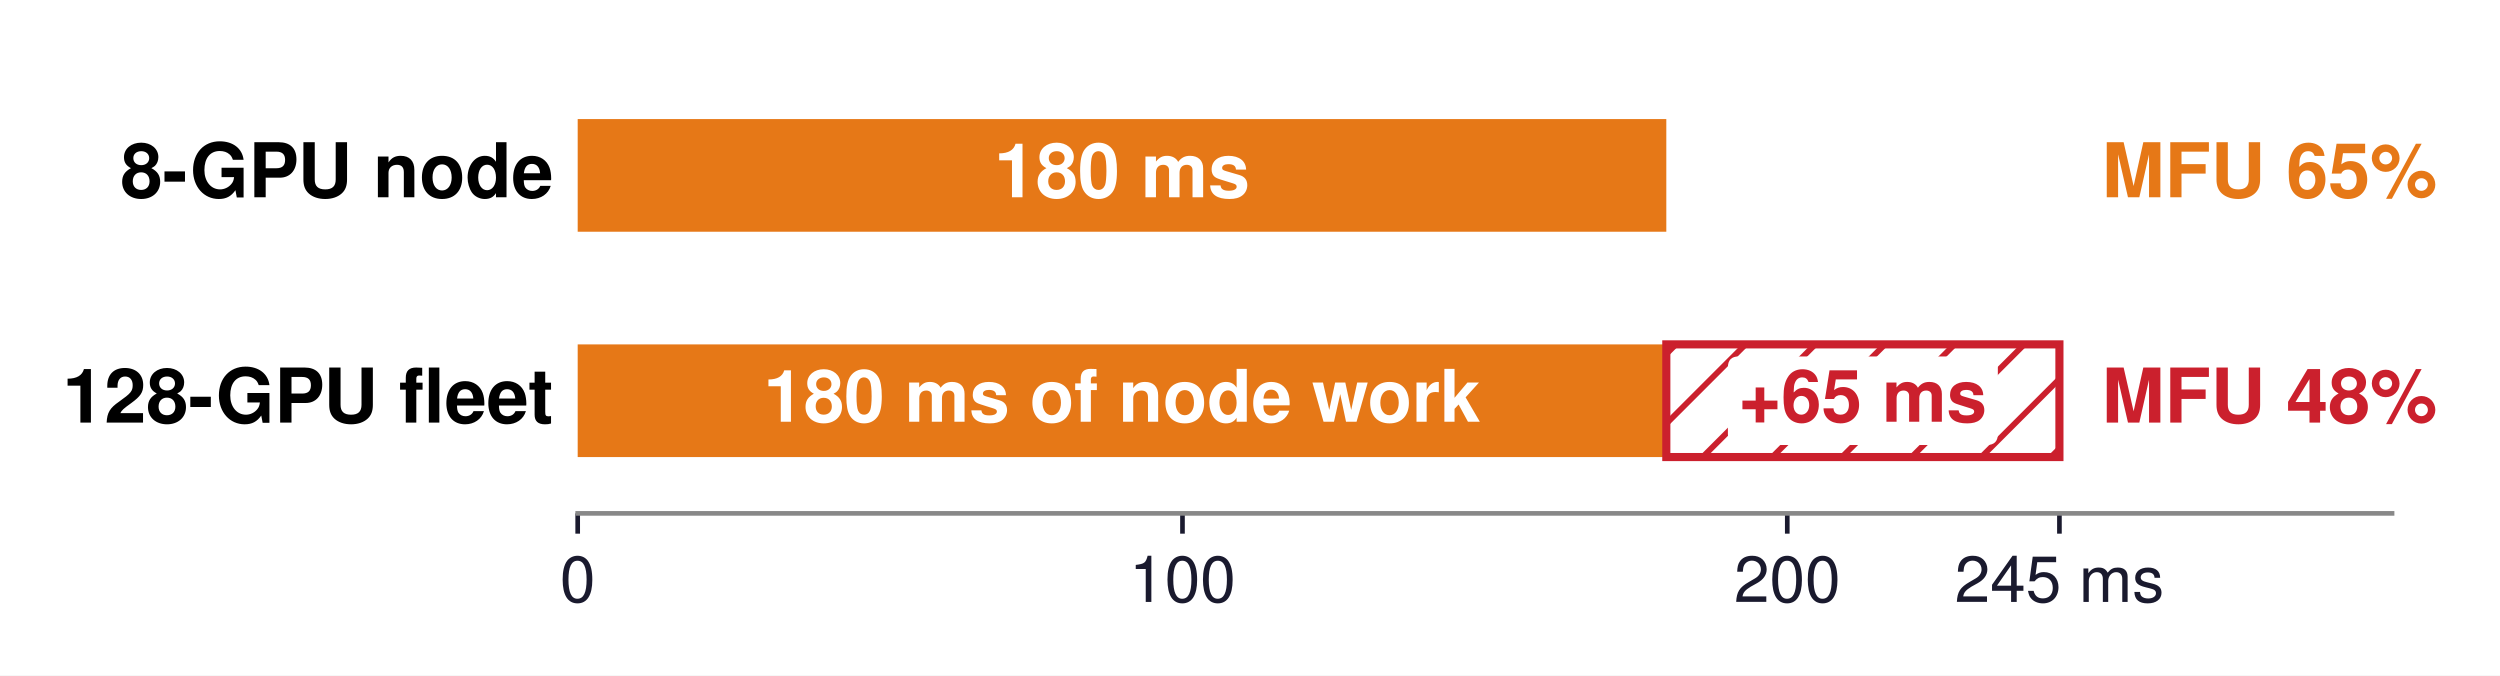
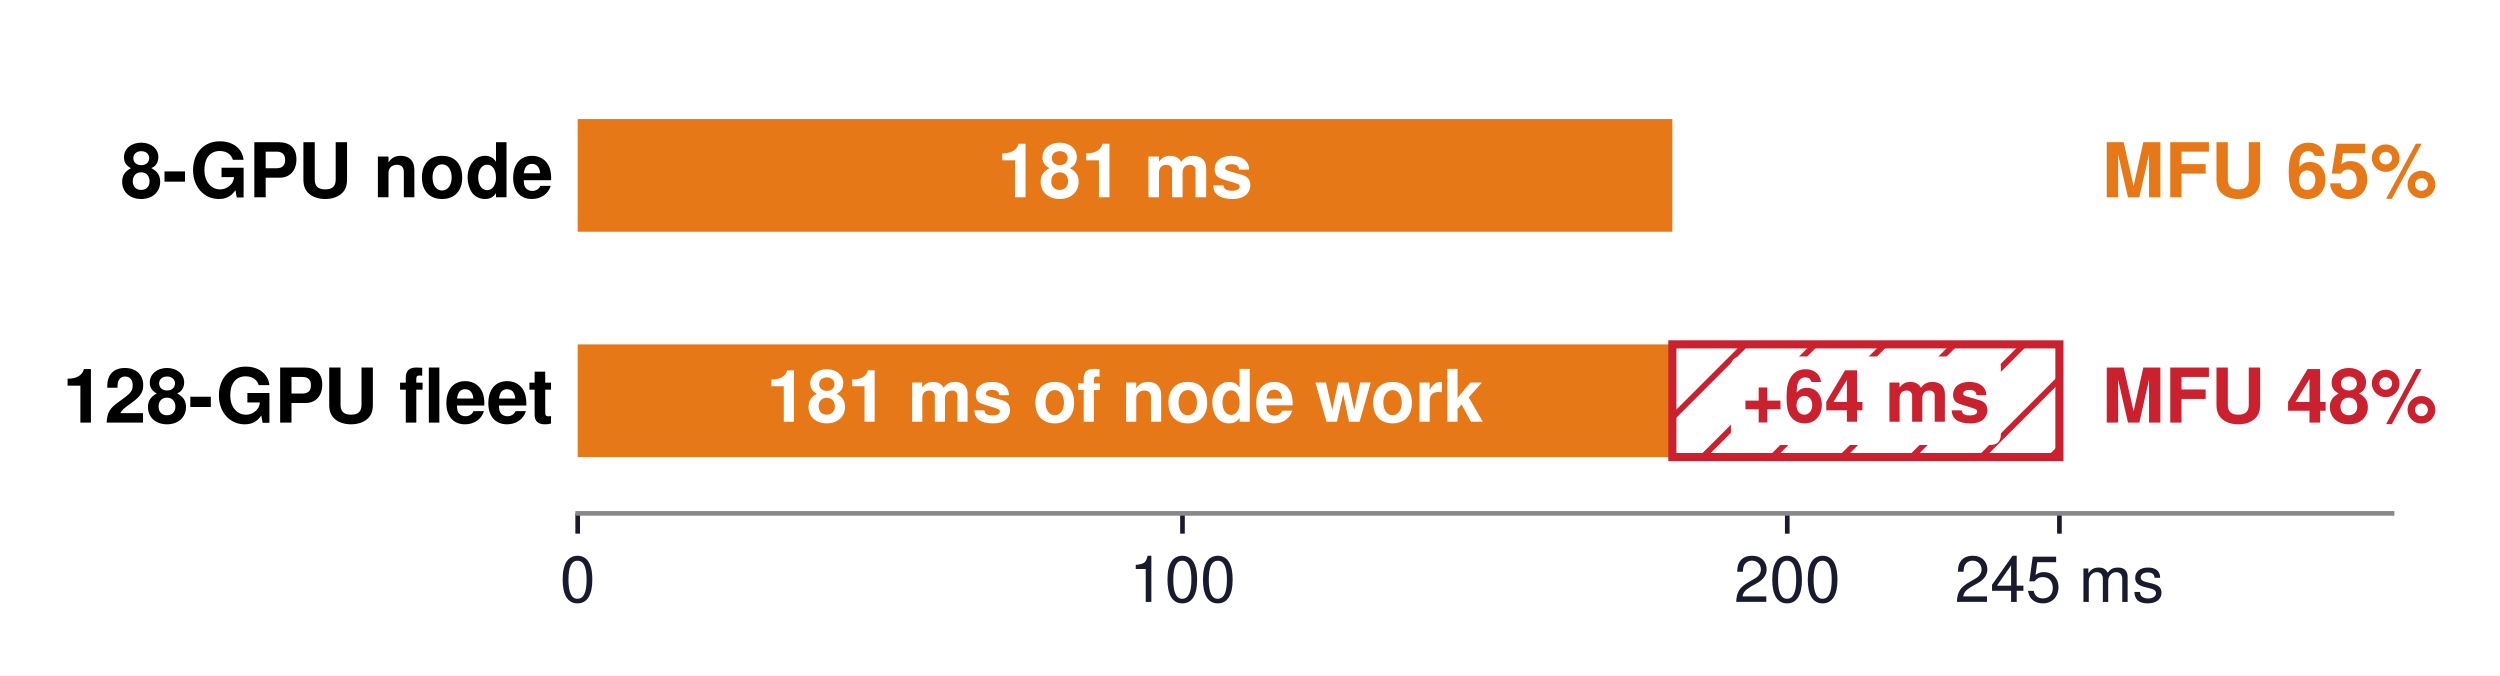
<svg xmlns="http://www.w3.org/2000/svg" xmlns:xlink="http://www.w3.org/1999/xlink" width="430.563pt" height="116.335pt" viewBox="0 0 430.563 116.335" version="1.1">
  <defs>
    <style type="text/css">*{stroke-linejoin: round; stroke-linecap: butt}</style>
  </defs>
  <g id="figure_1">
    <g id="patch_1">
      <path d="M 0 116.335  L 430.563 116.335  L 430.563 0  L 0 0  z " style="fill: #ffffff" />
    </g>
    <g id="axes_1">
      <g id="patch_2">
        <path d="M 99.493 88.416  L 411.973 88.416  L 411.973 10.8  L 99.493 10.8  z " style="fill: #ffffff" />
      </g>
      <g id="patch_3">
-         <path d="M 99.493 39.906  L 286.981 39.906  L 286.981 20.502  L 99.493 20.502  z " clip-path="url(#p7a69676ab2)" style="fill: #e67817" />
+         <path d="M 99.493 39.906  L 288.022 39.906  L 288.022 20.502  L 99.493 20.502  z " clip-path="url(#p2f68d01e97)" style="fill: #e67817" />
      </g>
      <g id="patch_4">
-         <path d="M 99.493 78.714  L 286.981 78.714  L 286.981 59.31  L 99.493 59.31  z " clip-path="url(#p7a69676ab2)" style="fill: #e67817" />
+         <path d="M 99.493 78.714  L 288.022 78.714  L 288.022 59.31  L 99.493 59.31  z " clip-path="url(#p2f68d01e97)" style="fill: #e67817" />
      </g>
      <g id="patch_5">
-         <path d="M 286.981 78.714  L 354.685 78.714  L 354.685 59.31  L 286.981 59.31  z " clip-path="url(#p7a69676ab2)" style="fill: url(#h5847829d0f); stroke: #cb202d; stroke-width: 1.4; stroke-linejoin: miter" />
+         <path d="M 288.022 78.714  L 354.685 78.714  L 354.685 59.31  L 288.022 59.31  z " clip-path="url(#p2f68d01e97)" style="fill: url(#h05929e9414); stroke: #cb202d; stroke-width: 1.4; stroke-linejoin: miter" />
      </g>
      <g id="matplotlib.axis_1">
        <g id="xtick_1">
          <g id="line2d_1">
            <defs>
-               <path id="ma8038295dd" d="M 0 0  L 0 3.5  " style="stroke: #1a1a2e; stroke-width: 0.8" />
+               <path id="m2ecaf4785c" d="M 0 0  L 0 3.5  " style="stroke: #1a1a2e; stroke-width: 0.8" />
            </defs>
            <g>
-               <use xlink:href="#ma8038295dd" x="99.493" y="88.416" style="fill: #1a1a2e; stroke: #1a1a2e; stroke-width: 0.8" />
+               <use xlink:href="#m2ecaf4785c" x="99.493" y="88.416" style="fill: #1a1a2e; stroke: #1a1a2e; stroke-width: 0.8" />
            </g>
          </g>
          <g id="text_1">
            <text style="font-size: 11px; font-family: 'Helvetica', 'Arial', 'DejaVu Sans', sans-serif; text-anchor: middle; fill: #1a1a2e" x="99.493" y="103.666" transform="rotate(-0 99.49281 103.666)">0</text>
          </g>
        </g>
        <g id="xtick_2">
          <g id="line2d_2">
            <g>
-               <use xlink:href="#ma8038295dd" x="203.653" y="88.416" style="fill: #1a1a2e; stroke: #1a1a2e; stroke-width: 0.8" />
+               <use xlink:href="#m2ecaf4785c" x="203.653" y="88.416" style="fill: #1a1a2e; stroke: #1a1a2e; stroke-width: 0.8" />
            </g>
          </g>
          <g id="text_2">
            <text style="font-size: 11px; font-family: 'Helvetica', 'Arial', 'DejaVu Sans', sans-serif; text-anchor: middle; fill: #1a1a2e" x="203.653" y="103.666" transform="rotate(-0 203.6528 103.666)">100</text>
          </g>
        </g>
        <g id="xtick_3">
          <g id="line2d_3">
            <g>
-               <use xlink:href="#ma8038295dd" x="307.813" y="88.416" style="fill: #1a1a2e; stroke: #1a1a2e; stroke-width: 0.8" />
+               <use xlink:href="#m2ecaf4785c" x="307.813" y="88.416" style="fill: #1a1a2e; stroke: #1a1a2e; stroke-width: 0.8" />
            </g>
          </g>
          <g id="text_3">
            <text style="font-size: 11px; font-family: 'Helvetica', 'Arial', 'DejaVu Sans', sans-serif; text-anchor: middle; fill: #1a1a2e" x="307.813" y="103.666" transform="rotate(-0 307.8128 103.666)">200</text>
          </g>
        </g>
        <g id="xtick_4">
          <g id="line2d_4">
            <g>
-               <use xlink:href="#ma8038295dd" x="354.685" y="88.416" style="fill: #1a1a2e; stroke: #1a1a2e; stroke-width: 0.8" />
+               <use xlink:href="#m2ecaf4785c" x="354.685" y="88.416" style="fill: #1a1a2e; stroke: #1a1a2e; stroke-width: 0.8" />
            </g>
          </g>
          <g id="text_4">
            <text style="font-size: 11px; font-family: 'Helvetica', 'Arial', 'DejaVu Sans', sans-serif; text-anchor: middle; fill: #1a1a2e" x="354.685" y="103.666" transform="rotate(-0 354.6848 103.666)">245 ms</text>
          </g>
        </g>
      </g>
      <g id="matplotlib.axis_2" />
      <g id="patch_6">
        <path d="M 99.493 88.416  L 411.973 88.416  " style="fill: none; stroke: #888888; stroke-width: 0.8; stroke-linejoin: miter; stroke-linecap: square" />
      </g>
      <g id="text_5">
        <text style="font-weight: 700; font-size: 13px; font-family: 'Helvetica', 'Arial', 'DejaVu Sans', sans-serif; text-anchor: end" x="95.326" y="33.975" transform="rotate(-0 95.32641 33.97451)">8-GPU node</text>
      </g>
      <g id="text_6">
        <text style="font-weight: 700; font-size: 13px; font-family: 'Helvetica', 'Arial', 'DejaVu Sans', sans-serif; text-anchor: end" x="95.326" y="72.783" transform="rotate(-0 95.32641 72.78251)">128-GPU fleet</text>
      </g>
      <g id="text_7">
-         <text style="font-weight: 700; font-size: 13px; font-family: 'Helvetica', 'Arial', 'DejaVu Sans', sans-serif; text-anchor: middle; fill: #ffffff" x="193.237" y="33.975" transform="rotate(-0 193.2368 33.97451)">180 ms</text>
+         <text style="font-weight: 700; font-size: 13px; font-family: 'Helvetica', 'Arial', 'DejaVu Sans', sans-serif; text-anchor: middle; fill: #ffffff" x="193.758" y="33.975" transform="rotate(-0 193.7576 33.97451)">181 ms</text>
      </g>
      <g id="text_8">
-         <text style="font-weight: 700; font-size: 12.5px; font-family: 'Helvetica', 'Arial', 'DejaVu Sans', sans-serif; text-anchor: middle; fill: #ffffff" x="193.237" y="72.637" transform="rotate(-0 193.2368 72.63749)">180 ms of node work</text>
+         <text style="font-weight: 700; font-size: 12.5px; font-family: 'Helvetica', 'Arial', 'DejaVu Sans', sans-serif; text-anchor: middle; fill: #ffffff" x="193.758" y="72.637" transform="rotate(-0 193.7576 72.63749)">181 ms of node work</text>
      </g>
      <g id="text_9">
        <g id="patch_7">
-           <path d="M 299.462 76.637  L 342.204 76.637  Q 344.079 76.637 344.079 74.762  L 344.079 63.262  Q 344.079 61.387 342.204 61.387  L 299.462 61.387  Q 297.587 61.387 297.587 63.262  L 297.587 74.762  Q 297.587 76.637 299.462 76.637  z " style="fill: #ffffff" />
+           <path d="M 299.983 76.637  L 342.725 76.637  Q 344.6 76.637 344.6 74.762  L 344.6 63.262  Q 344.6 61.387 342.725 61.387  L 299.983 61.387  Q 298.108 61.387 298.108 63.262  L 298.108 74.762  Q 298.108 76.637 299.983 76.637  z " style="fill: #ffffff" />
        </g>
-         <text style="font-weight: 700; font-size: 12.5px; font-family: 'Helvetica', 'Arial', 'DejaVu Sans', sans-serif; text-anchor: middle; fill: #cb202d" x="320.833" y="72.637" transform="rotate(-0 320.8328 72.63749)">+65 ms</text>
+         <text style="font-weight: 700; font-size: 12.5px; font-family: 'Helvetica', 'Arial', 'DejaVu Sans', sans-serif; text-anchor: middle; fill: #cb202d" x="321.354" y="72.637" transform="rotate(-0 321.3536 72.63749)">+64 ms</text>
      </g>
      <g id="text_10">
        <text style="font-weight: 700; font-size: 13px; font-family: 'Helvetica', 'Arial', 'DejaVu Sans', sans-serif; text-anchor: start; fill: #e67817" x="361.976" y="33.975" transform="rotate(-0 361.976 33.97451)">MFU 65%</text>
      </g>
      <g id="text_11">
        <text style="font-weight: 700; font-size: 13px; font-family: 'Helvetica', 'Arial', 'DejaVu Sans', sans-serif; text-anchor: start; fill: #cb202d" x="361.976" y="72.783" transform="rotate(-0 361.976 72.78251)">MFU 48%</text>
      </g>
    </g>
  </g>
  <defs>
-     <clipPath id="p7a69676ab2">
+     <clipPath id="p2f68d01e97">
      <rect x="99.493" y="10.8" width="312.48" height="77.616" />
    </clipPath>
  </defs>
  <defs>
-     <pattern id="h5847829d0f" patternUnits="userSpaceOnUse" x="0" y="0" width="72" height="72">
+     <pattern id="h05929e9414" patternUnits="userSpaceOnUse" x="0" y="0" width="72" height="72">
      <rect x="0" y="0" width="73" height="73" fill="#ffffff" />
      <path d="M -36 36  L 36 -36  M -30 42  L 42 -30  M -24 48  L 48 -24  M -18 54  L 54 -18  M -12 60  L 60 -12  M -6 66  L 66 -6  M 0 72  L 72 0  M 6 78  L 78 6  M 12 84  L 84 12  M 18 90  L 90 18  M 24 96  L 96 24  M 30 102  L 102 30  M 36 108  L 108 36  " style="fill: #cb202d; stroke: #cb202d; stroke-width: 1.0; stroke-linecap: butt; stroke-linejoin: miter" />
    </pattern>
  </defs>
</svg>
